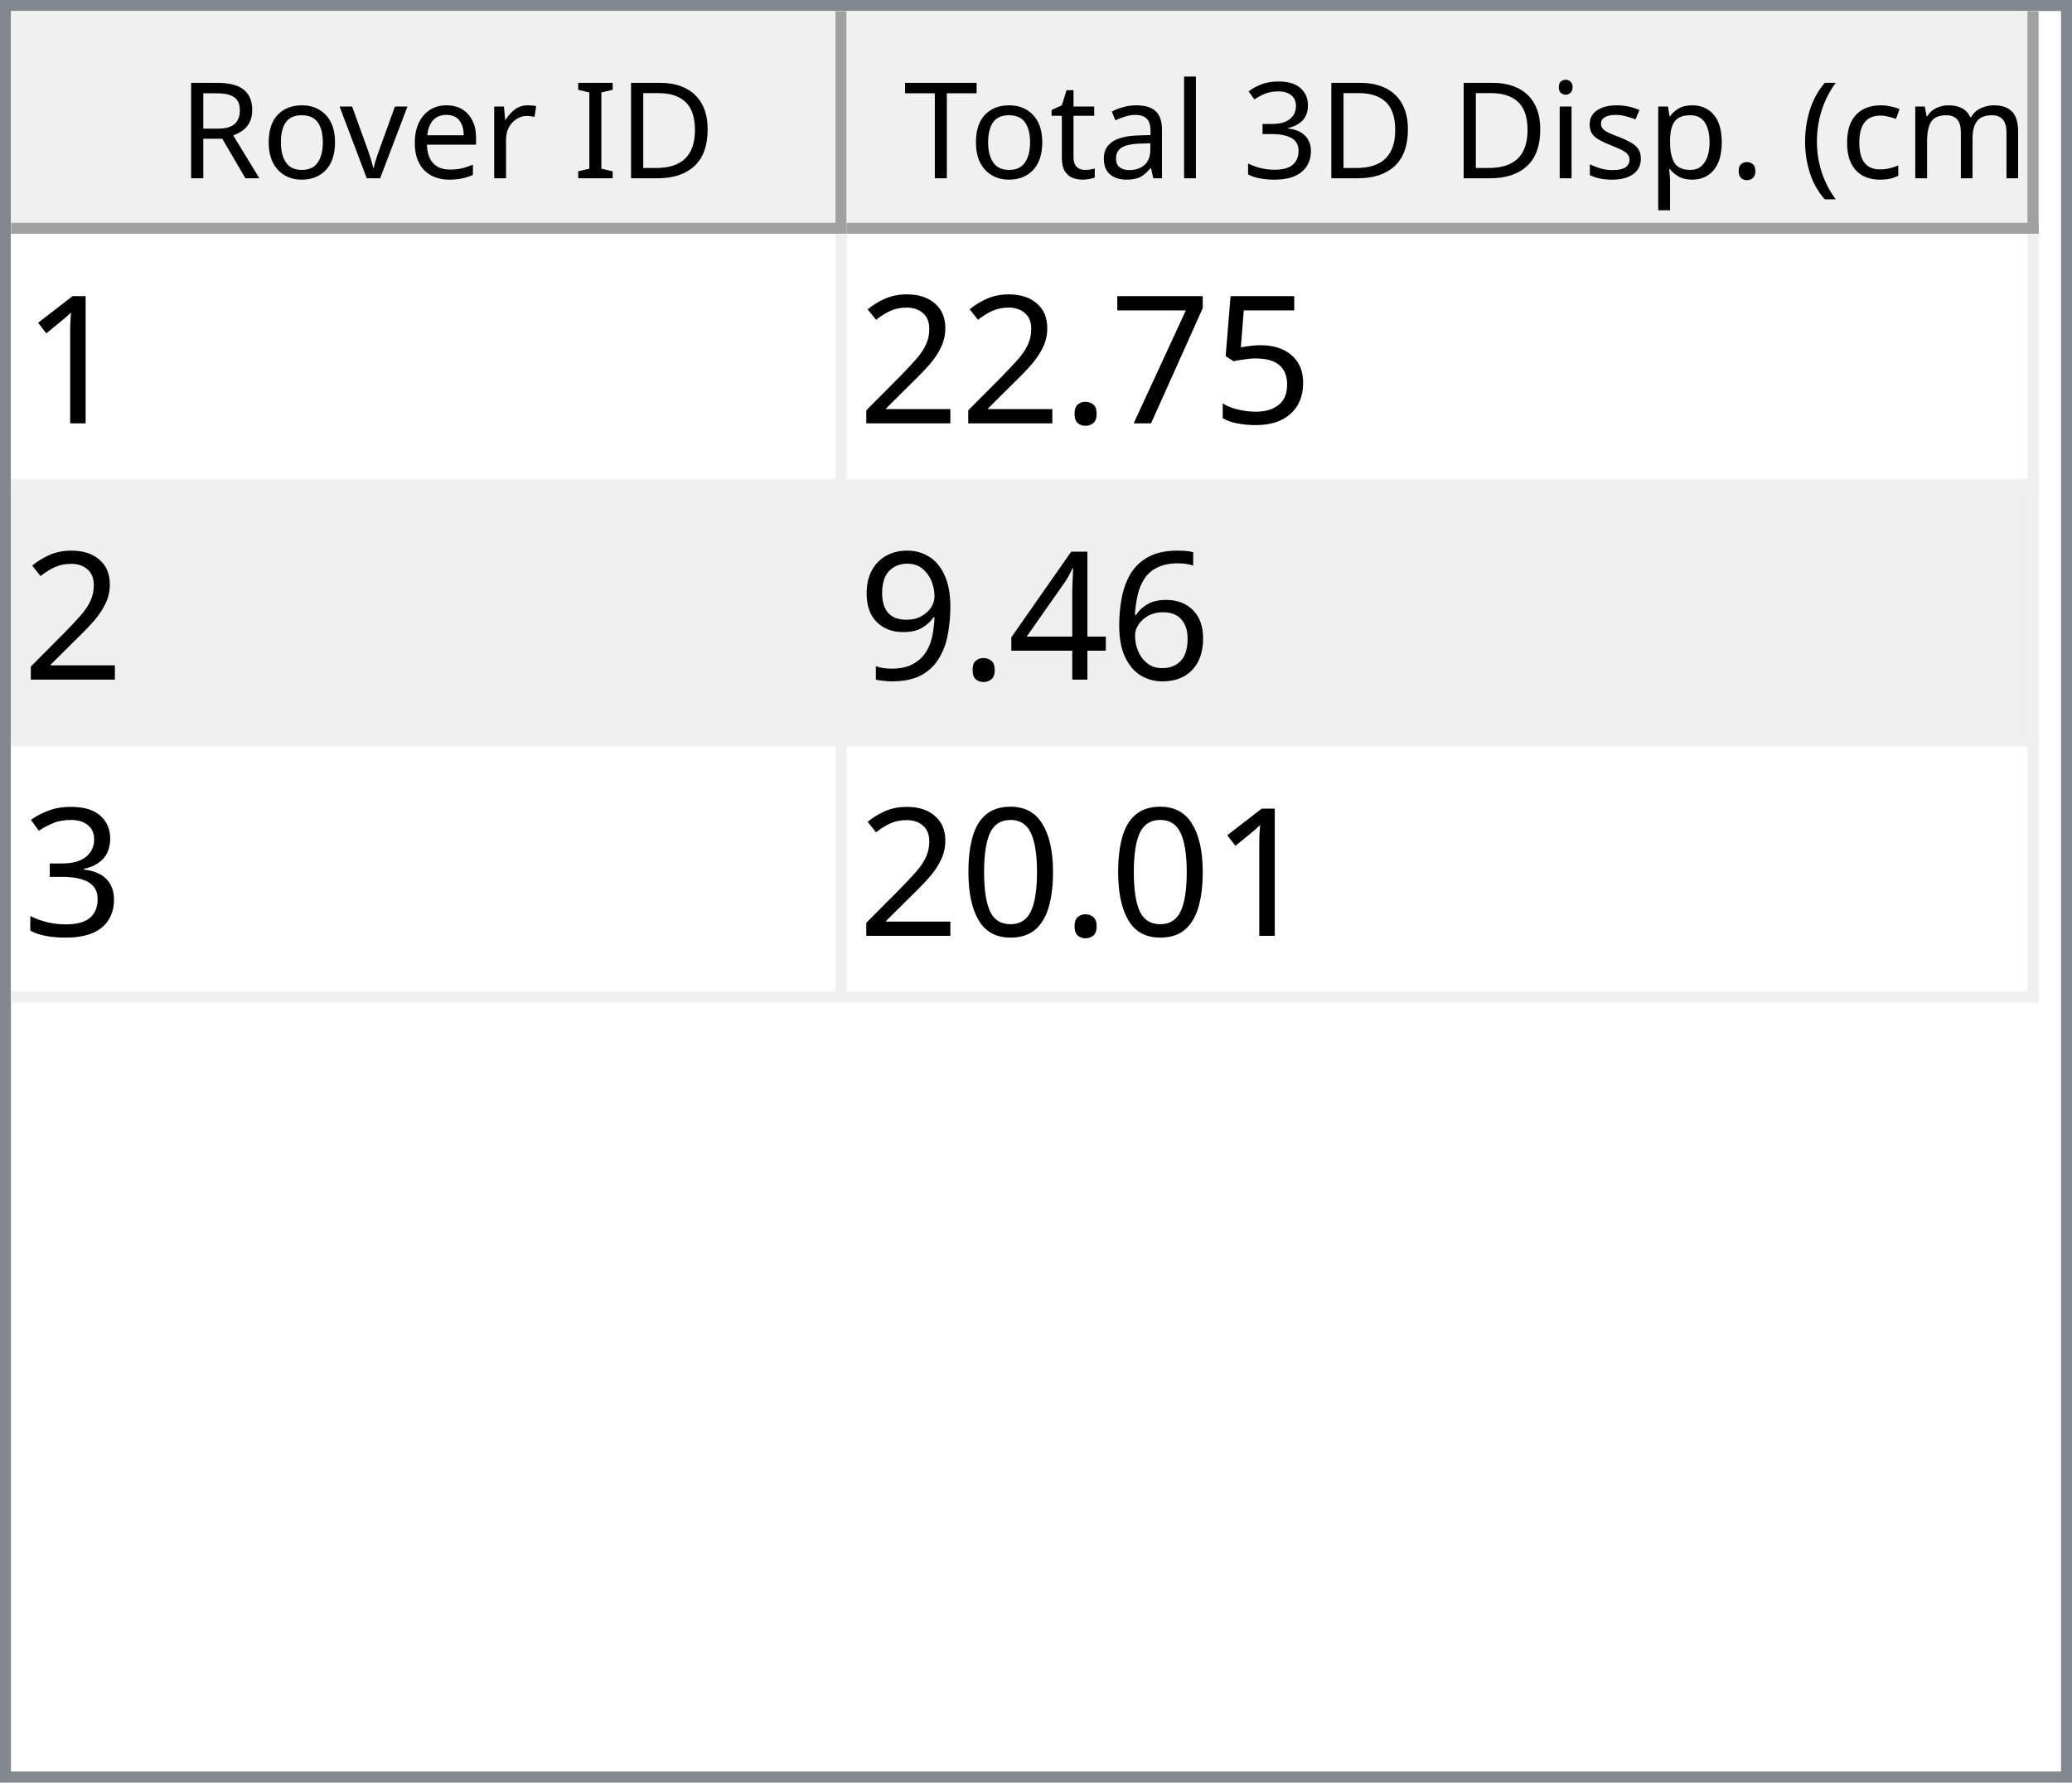
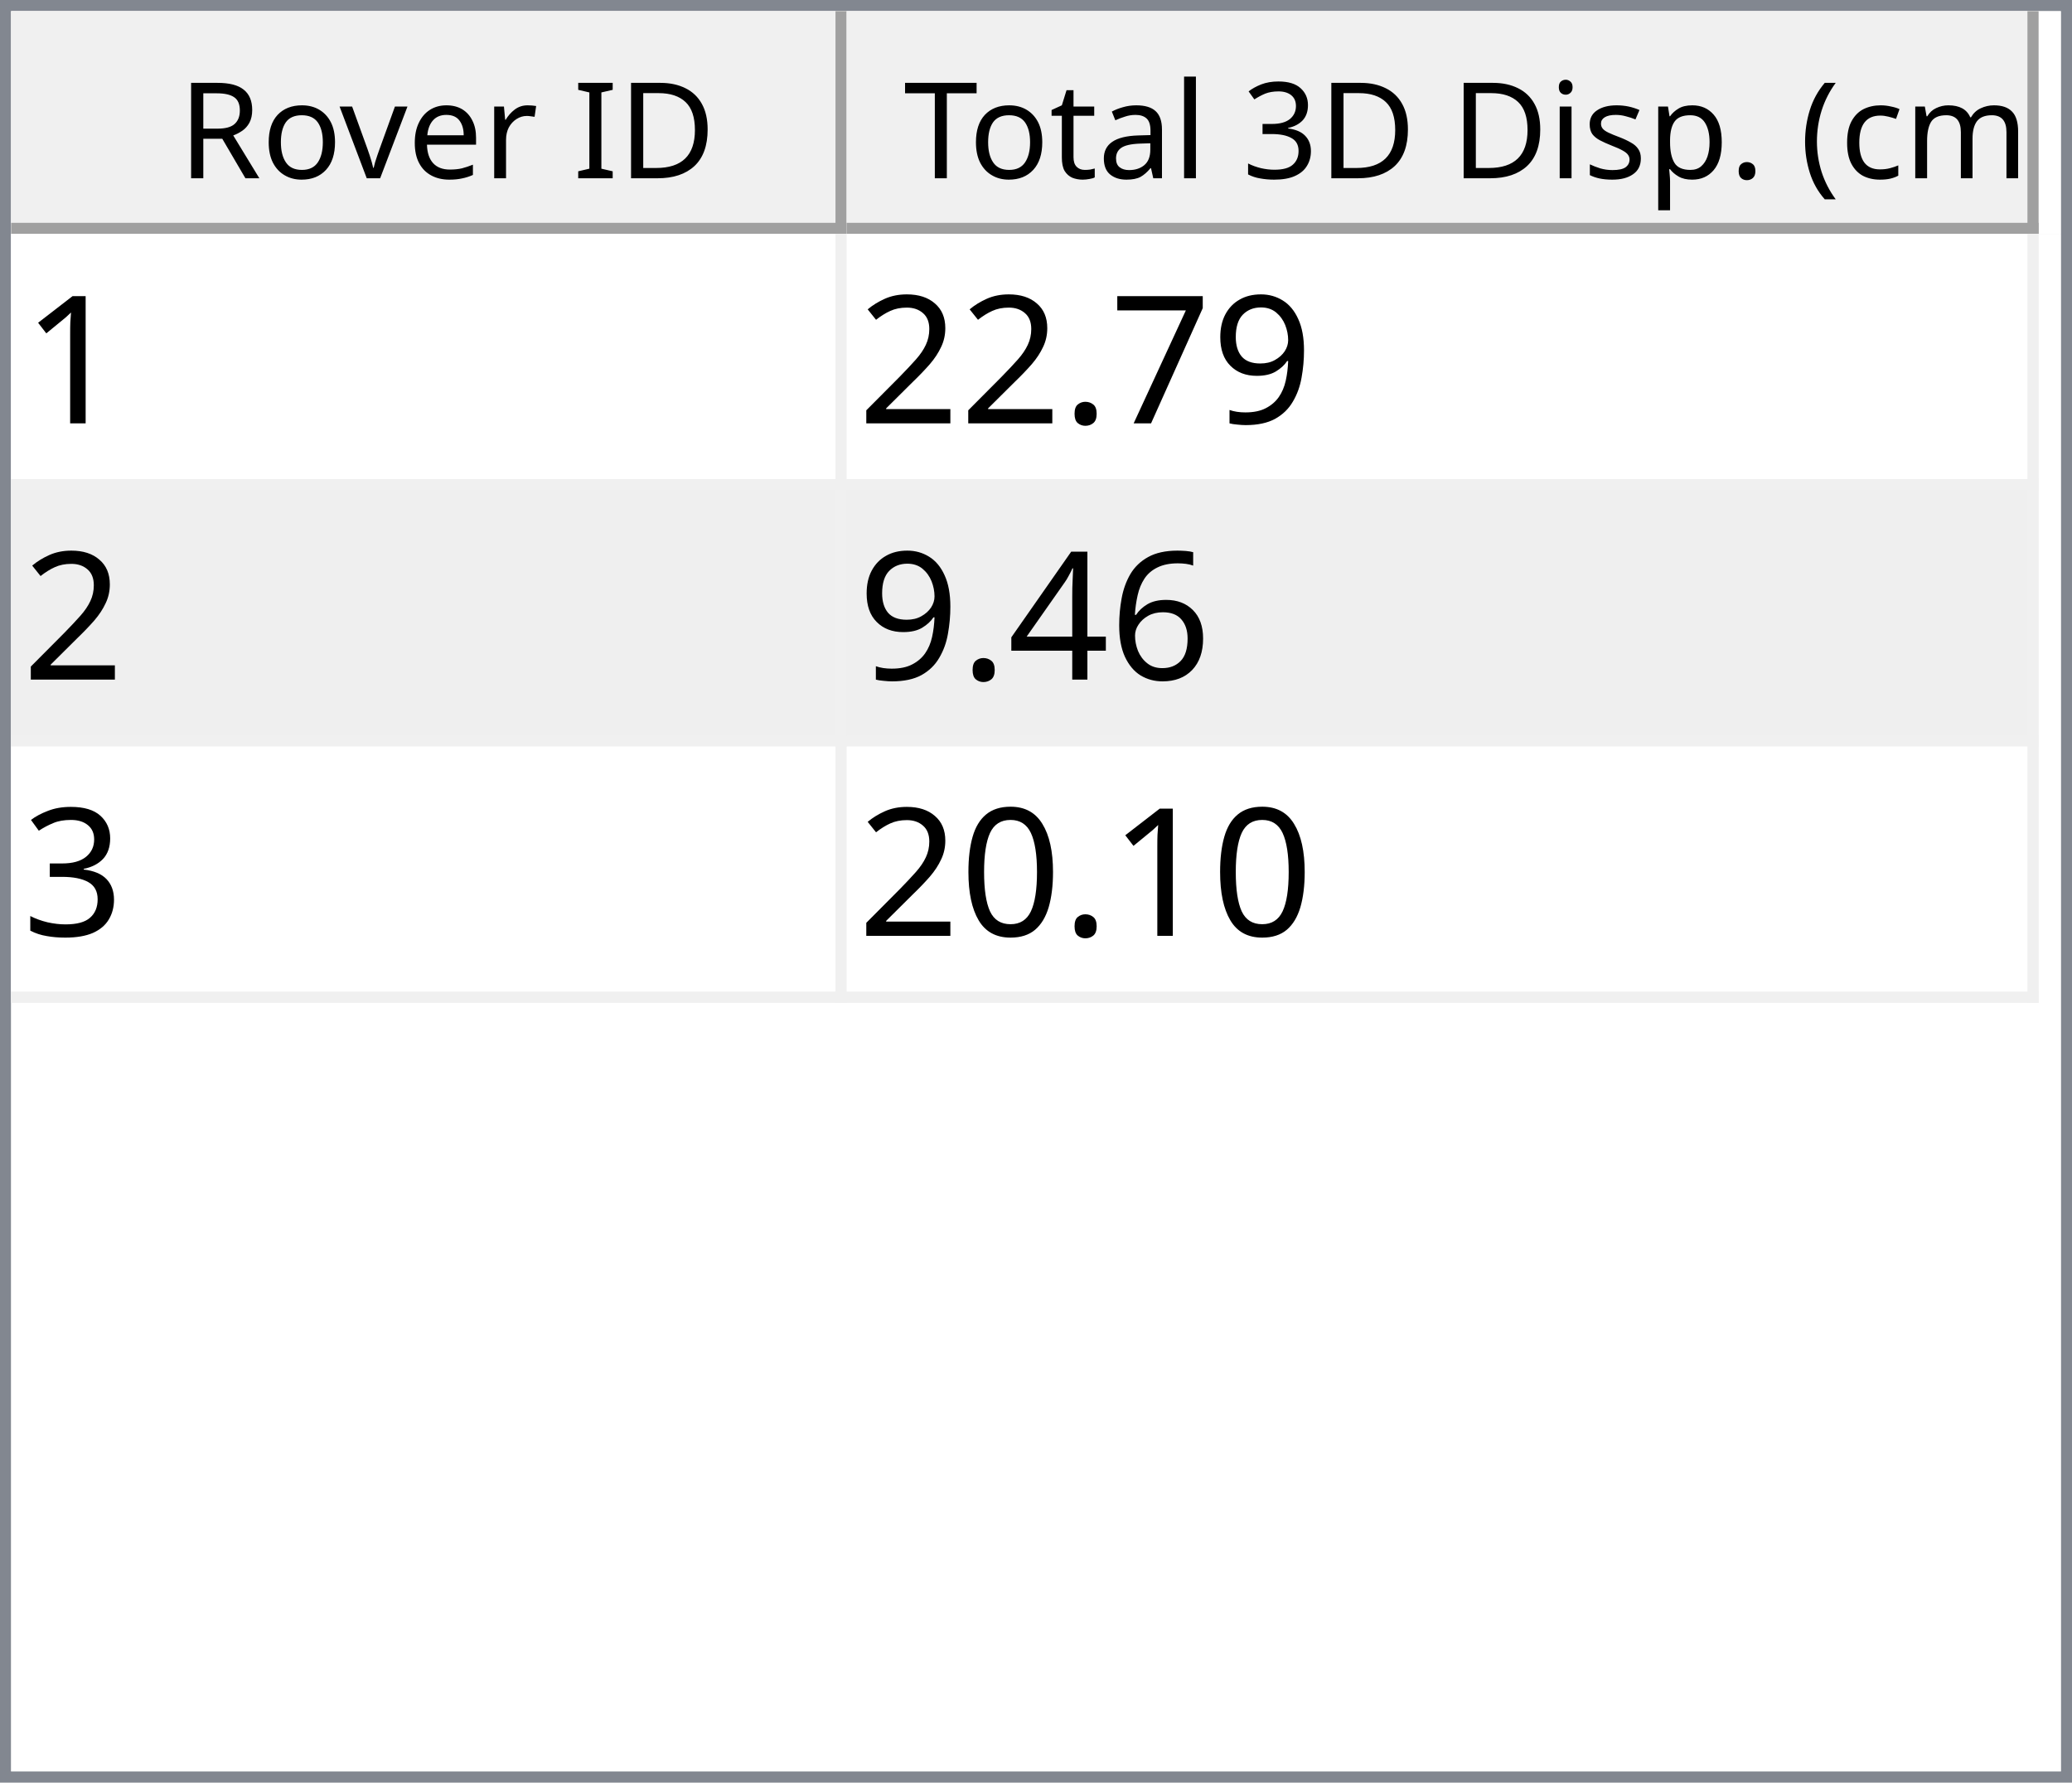
<svg xmlns="http://www.w3.org/2000/svg" style="fill-opacity:1; color-rendering:auto; color-interpolation:auto; text-rendering:auto; stroke:black; stroke-linecap:square; stroke-miterlimit:10; shape-rendering:auto; stroke-opacity:1; fill:black; stroke-dasharray:none; font-weight:normal; stroke-width:1; font-family:'Dialog'; font-style:normal; stroke-linejoin:miter; font-size:12px; stroke-dashoffset:0; image-rendering:auto;" width="186" height="160">
  <defs id="genericDefs" />
  <g>
    <defs id="defs1">
      <clipPath clipPathUnits="userSpaceOnUse" id="clipPath1">
        <path d="M0 0 L186 0 L186 160 L0 160 L0 0 Z" />
      </clipPath>
      <clipPath clipPathUnits="userSpaceOnUse" id="clipPath2">
        <path d="M0 0 L0 160 L186 160 L186 0 Z" />
      </clipPath>
      <clipPath clipPathUnits="userSpaceOnUse" id="clipPath3">
        <path d="M0 0 L0 20 L184 20 L184 0 Z" />
      </clipPath>
      <clipPath clipPathUnits="userSpaceOnUse" id="clipPath4">
        <path d="M0 0 L0 20 L75 20 L75 0 Z" />
      </clipPath>
      <clipPath clipPathUnits="userSpaceOnUse" id="clipPath5">
        <path d="M1 1 L1 19 L74 19 L74 1 Z" />
      </clipPath>
      <clipPath clipPathUnits="userSpaceOnUse" id="clipPath6">
        <path d="M0 0 L0 18 L73 18 L73 0 Z" />
      </clipPath>
      <clipPath clipPathUnits="userSpaceOnUse" id="clipPath7">
        <path d="M-0.5 -0.5 L-0.5 19.5 L74.5 19.5 L74.5 -0.5 Z" />
      </clipPath>
      <clipPath clipPathUnits="userSpaceOnUse" id="clipPath8">
        <path d="M0 0 L0 20 L107 20 L107 0 Z" />
      </clipPath>
      <clipPath clipPathUnits="userSpaceOnUse" id="clipPath9">
        <path d="M1 1 L1 19 L106 19 L106 1 Z" />
      </clipPath>
      <clipPath clipPathUnits="userSpaceOnUse" id="clipPath10">
        <path d="M0 0 L0 18 L105 18 L105 0 Z" />
      </clipPath>
      <clipPath clipPathUnits="userSpaceOnUse" id="clipPath11">
        <path d="M-0.5 -0.5 L-0.5 19.5 L106.5 19.5 L106.5 -0.5 Z" />
      </clipPath>
      <clipPath clipPathUnits="userSpaceOnUse" id="clipPath12">
        <path d="M0 0 L0 138 L184 138 L184 0 Z" />
      </clipPath>
      <clipPath clipPathUnits="userSpaceOnUse" id="clipPath13">
        <path d="M0 0 L0 69 L182 69 L182 0 Z" />
      </clipPath>
      <clipPath clipPathUnits="userSpaceOnUse" id="clipPath14">
        <path d="M-0.5 -0.5 L-0.5 68.5 L181.5 68.5 L181.5 -0.5 Z" />
      </clipPath>
      <clipPath clipPathUnits="userSpaceOnUse" id="clipPath15">
        <path d="M0 0 L0 22 L74 22 L74 0 Z" />
      </clipPath>
      <clipPath clipPathUnits="userSpaceOnUse" id="clipPath16">
        <path d="M0 0 L0 22 L106 22 L106 0 Z" />
      </clipPath>
      <font horiz-adv-x="64.551" id="font1">
        <font-face ascent="107.91" descent="25.098" units-per-em="100" style="font-style:normal; font-family:Segoe UI; font-weight:normal;" />
        <missing-glyph horiz-adv-x="64.551" d="M8.109 0 L8.109 68.266 L56.453 68.266 L56.453 0 L8.109 0 ZM15.328 7.234 L49.219 7.234 L49.219 61.031 L15.328 61.031 L15.328 7.234 Z" />
        <glyph unicode="D" horiz-adv-x="70.117" d="M9.188 0 L9.188 70.016 L28.516 70.016 Q65.531 70.016 65.531 35.891 Q65.531 19.672 55.25 9.836 Q44.969 0 27.734 0 L9.188 0 ZM17.391 62.594 L17.391 7.422 L27.828 7.422 Q41.609 7.422 49.273 14.797 Q56.938 22.172 56.938 35.688 Q56.938 62.594 28.328 62.594 L17.391 62.594 Z" />
        <glyph unicode="I" horiz-adv-x="26.611" d="M17.391 0 L9.188 0 L9.188 70.016 L17.391 70.016 L17.391 0 Z" />
        <glyph unicode=" " horiz-adv-x="27.393" d="" />
        <glyph unicode="r" horiz-adv-x="34.766" d="M34.188 41.891 Q32.078 43.5 28.125 43.5 Q23 43.5 19.555 38.672 Q16.109 33.844 16.109 25.484 L16.109 0 L8.109 0 L8.109 50 L16.109 50 L16.109 39.703 L16.312 39.703 Q18.016 44.969 21.531 47.922 Q25.047 50.875 29.391 50.875 Q32.516 50.875 34.188 50.203 L34.188 41.891 Z" />
        <glyph unicode="e" horiz-adv-x="52.295" d="M48.297 23 L12.984 23 Q13.188 14.656 17.484 10.109 Q21.781 5.562 29.297 5.562 Q37.75 5.562 44.828 11.141 L44.828 3.609 Q38.234 -1.172 27.391 -1.172 Q16.797 -1.172 10.742 5.641 Q4.688 12.453 4.688 24.812 Q4.688 36.469 11.305 43.82 Q17.922 51.172 27.734 51.172 Q37.547 51.172 42.922 44.828 Q48.297 38.484 48.297 27.203 L48.297 23 ZM40.094 29.781 Q40.047 36.719 36.75 40.578 Q33.453 44.438 27.594 44.438 Q21.922 44.438 17.969 40.383 Q14.016 36.328 13.094 29.781 L40.094 29.781 Z" />
        <glyph unicode="v" horiz-adv-x="47.9" d="M47.406 50 L27.484 0 L19.625 0 L0.688 50 L9.469 50 L22.172 13.672 Q23.578 9.672 23.922 6.688 L24.125 6.688 Q24.609 10.453 25.688 13.484 L38.969 50 L47.406 50 Z" />
        <glyph unicode="o" horiz-adv-x="58.594" d="M29 -1.172 Q17.922 -1.172 11.305 5.836 Q4.688 12.844 4.688 24.422 Q4.688 37.016 11.57 44.094 Q18.453 51.172 30.172 51.172 Q41.359 51.172 47.633 44.289 Q53.906 37.406 53.906 25.203 Q53.906 13.234 47.141 6.031 Q40.375 -1.172 29 -1.172 ZM29.594 44.438 Q21.875 44.438 17.383 39.188 Q12.891 33.938 12.891 24.703 Q12.891 15.828 17.43 10.695 Q21.969 5.562 29.594 5.562 Q37.359 5.562 41.531 10.594 Q45.703 15.625 45.703 24.906 Q45.703 34.281 41.531 39.359 Q37.359 44.438 29.594 44.438 Z" />
        <glyph unicode="R" horiz-adv-x="59.814" d="M59.375 0 L49.609 0 L37.891 19.625 Q36.281 22.359 34.766 24.289 Q33.25 26.219 31.664 27.438 Q30.078 28.656 28.25 29.219 Q26.422 29.781 24.125 29.781 L17.391 29.781 L17.391 0 L9.188 0 L9.188 70.016 L30.078 70.016 Q34.672 70.016 38.555 68.867 Q42.438 67.719 45.289 65.375 Q48.141 63.031 49.758 59.547 Q51.375 56.062 51.375 51.375 Q51.375 47.703 50.273 44.656 Q49.172 41.609 47.148 39.211 Q45.125 36.812 42.266 35.133 Q39.406 33.453 35.844 32.516 L35.844 32.328 Q37.594 31.547 38.891 30.547 Q40.188 29.547 41.359 28.18 Q42.531 26.812 43.68 25.078 Q44.828 23.344 46.234 21.047 L59.375 0 ZM17.391 62.594 L17.391 37.203 L28.516 37.203 Q31.594 37.203 34.203 38.133 Q36.812 39.062 38.719 40.797 Q40.625 42.531 41.703 45.047 Q42.781 47.562 42.781 50.688 Q42.781 56.297 39.141 59.445 Q35.5 62.594 28.609 62.594 L17.391 62.594 Z" />
        <glyph unicode=")" horiz-adv-x="30.176" d="M8.297 -15.922 L1.172 -15.922 Q16.406 2.344 16.406 26.812 Q16.406 51.469 1.078 70.016 L8.297 70.016 Q23.531 52.156 23.531 26.703 Q23.531 1.375 8.297 -15.922 Z" />
        <glyph unicode="m" horiz-adv-x="86.133" d="M79.109 0 L71.094 0 L71.094 28.719 Q71.094 37.016 68.531 40.727 Q65.969 44.438 59.906 44.438 Q54.781 44.438 51.195 39.75 Q47.609 35.062 47.609 28.516 L47.609 0 L39.594 0 L39.594 29.688 Q39.594 44.438 28.219 44.438 Q22.953 44.438 19.531 40.016 Q16.109 35.594 16.109 28.516 L16.109 0 L8.109 0 L8.109 50 L16.109 50 L16.109 42.094 L16.312 42.094 Q21.625 51.172 31.844 51.172 Q36.969 51.172 40.773 48.312 Q44.578 45.453 46 40.828 Q51.562 51.172 62.594 51.172 Q79.109 51.172 79.109 30.812 L79.109 0 Z" />
        <glyph unicode="c" horiz-adv-x="46.191" d="M42.188 2.297 Q36.422 -1.172 28.516 -1.172 Q17.828 -1.172 11.258 5.789 Q4.688 12.75 4.688 23.828 Q4.688 36.188 11.766 43.68 Q18.844 51.172 30.672 51.172 Q37.25 51.172 42.281 48.734 L42.281 40.531 Q36.719 44.438 30.375 44.438 Q22.703 44.438 17.797 38.945 Q12.891 33.453 12.891 24.516 Q12.891 15.719 17.508 10.641 Q22.125 5.562 29.891 5.562 Q36.422 5.562 42.188 9.906 L42.188 2.297 Z" />
        <glyph unicode="(" horiz-adv-x="30.176" d="M29.109 -15.922 L21.969 -15.922 Q6.844 1.375 6.844 26.703 Q6.844 52.156 21.969 70.016 L29.203 70.016 Q13.875 51.469 13.875 26.812 Q13.875 2.344 29.109 -15.922 Z" />
        <glyph unicode="." horiz-adv-x="21.68" d="M10.891 -1.078 Q8.641 -1.078 7.055 0.539 Q5.469 2.156 5.469 4.391 Q5.469 6.641 7.055 8.273 Q8.641 9.906 10.891 9.906 Q13.188 9.906 14.797 8.273 Q16.406 6.641 16.406 4.391 Q16.406 2.156 14.797 0.539 Q13.188 -1.078 10.891 -1.078 Z" />
        <glyph unicode="p" horiz-adv-x="58.789" d="M16.312 7.234 L16.109 7.234 L16.109 -23 L8.109 -23 L8.109 50 L16.109 50 L16.109 41.219 L16.312 41.219 Q22.219 51.172 33.594 51.172 Q43.266 51.172 48.688 44.461 Q54.109 37.75 54.109 26.469 Q54.109 13.922 48 6.375 Q41.891 -1.172 31.297 -1.172 Q21.578 -1.172 16.312 7.234 ZM16.109 27.391 L16.109 20.406 Q16.109 14.203 20.141 9.883 Q24.172 5.562 30.375 5.562 Q37.641 5.562 41.773 11.133 Q45.906 16.703 45.906 26.609 Q45.906 34.969 42.047 39.703 Q38.188 44.438 31.594 44.438 Q24.609 44.438 20.359 39.578 Q16.109 34.719 16.109 27.391 Z" />
        <glyph unicode="s" horiz-adv-x="42.432" d="M5.078 1.812 L5.078 10.406 Q11.625 5.562 19.484 5.562 Q30.031 5.562 30.031 12.594 Q30.031 14.594 29.125 15.992 Q28.219 17.391 26.68 18.461 Q25.141 19.531 23.07 20.383 Q21 21.234 18.609 22.172 Q15.281 23.484 12.766 24.828 Q10.25 26.172 8.57 27.859 Q6.891 29.547 6.031 31.695 Q5.172 33.844 5.172 36.719 Q5.172 40.234 6.789 42.945 Q8.406 45.656 11.086 47.484 Q13.766 49.312 17.211 50.242 Q20.656 51.172 24.312 51.172 Q30.812 51.172 35.938 48.922 L35.938 40.828 Q30.422 44.438 23.25 44.438 Q21 44.438 19.195 43.922 Q17.391 43.406 16.094 42.477 Q14.797 41.547 14.086 40.258 Q13.375 38.969 13.375 37.406 Q13.375 35.453 14.086 34.133 Q14.797 32.812 16.164 31.789 Q17.531 30.766 19.484 29.938 Q21.438 29.109 23.922 28.125 Q27.25 26.859 29.883 25.516 Q32.516 24.172 34.375 22.484 Q36.234 20.797 37.234 18.602 Q38.234 16.406 38.234 13.375 Q38.234 9.672 36.602 6.938 Q34.969 4.203 32.234 2.398 Q29.5 0.594 25.93 -0.289 Q22.359 -1.172 18.453 -1.172 Q10.75 -1.172 5.078 1.812 Z" />
        <glyph unicode="i" horiz-adv-x="24.219" d="M12.203 62.703 Q10.062 62.703 8.547 64.164 Q7.031 65.625 7.031 67.875 Q7.031 70.125 8.547 71.609 Q10.062 73.094 12.203 73.094 Q14.406 73.094 15.945 71.609 Q17.484 70.125 17.484 67.875 Q17.484 65.719 15.945 64.211 Q14.406 62.703 12.203 62.703 ZM16.109 0 L8.109 0 L8.109 50 L16.109 50 L16.109 0 Z" />
        <glyph unicode="3" horiz-adv-x="53.906" d="M46.531 19.828 Q46.531 15.094 44.75 11.211 Q42.969 7.328 39.719 4.57 Q36.469 1.812 31.93 0.297 Q27.391 -1.219 21.922 -1.219 Q11.922 -1.219 6 2.594 L6 11.188 Q13.094 5.609 22.219 5.609 Q25.875 5.609 28.828 6.539 Q31.781 7.469 33.906 9.227 Q36.031 10.984 37.18 13.477 Q38.328 15.969 38.328 19.094 Q38.328 32.812 18.797 32.812 L12.984 32.812 L12.984 39.594 L18.5 39.594 Q35.797 39.594 35.797 52.484 Q35.797 64.406 22.609 64.406 Q15.188 64.406 8.688 59.422 L8.688 67.188 Q15.375 71.188 24.609 71.188 Q29 71.188 32.57 69.969 Q36.141 68.75 38.68 66.555 Q41.219 64.359 42.609 61.281 Q44 58.203 44 54.5 Q44 40.672 30.031 36.719 L30.031 36.531 Q33.594 36.141 36.625 34.797 Q39.656 33.453 41.852 31.305 Q44.047 29.156 45.289 26.25 Q46.531 23.344 46.531 19.828 Z" />
        <glyph unicode="l" horiz-adv-x="24.219" d="M16.109 0 L8.109 0 L8.109 74.031 L16.109 74.031 L16.109 0 Z" />
        <glyph unicode="a" horiz-adv-x="50.879" d="M43.891 0 L35.891 0 L35.891 7.812 L35.688 7.812 Q30.469 -1.172 20.312 -1.172 Q12.844 -1.172 8.617 2.781 Q4.391 6.734 4.391 13.281 Q4.391 27.297 20.906 29.594 L35.891 31.688 Q35.891 44.438 25.594 44.438 Q16.547 44.438 9.281 38.281 L9.281 46.484 Q16.656 51.172 26.266 51.172 Q43.891 51.172 43.891 32.516 L43.891 0 ZM35.891 25.297 L23.828 23.641 Q18.266 22.859 15.43 20.875 Q12.594 18.891 12.594 13.875 Q12.594 10.203 15.211 7.883 Q17.828 5.562 22.172 5.562 Q28.125 5.562 32.008 9.742 Q35.891 13.922 35.891 20.312 L35.891 25.297 Z" />
        <glyph unicode="t" horiz-adv-x="33.887" d="M31.297 0.484 Q28.469 -1.078 23.828 -1.078 Q10.688 -1.078 10.688 13.578 L10.688 43.172 L2.094 43.172 L2.094 50 L10.688 50 L10.688 62.203 L18.703 64.797 L18.703 50 L31.297 50 L31.297 43.172 L18.703 43.172 L18.703 14.984 Q18.703 9.969 20.414 7.82 Q22.125 5.672 26.078 5.672 Q29.109 5.672 31.297 7.328 L31.297 0.484 Z" />
        <glyph unicode="T" horiz-adv-x="52.393" d="M50.594 62.594 L30.375 62.594 L30.375 0 L22.172 0 L22.172 62.594 L2 62.594 L2 70.016 L50.594 70.016 L50.594 62.594 Z" />
      </font>
      <font horiz-adv-x="75.0" id="font2">
        <font-face ascent="100.537" descent="21.973" units-per-em="100" style="font-style:normal; font-family:sans-serif; font-weight:normal;" />
        <missing-glyph horiz-adv-x="75.0" d="M12.5 0 L12.5 62.5 L62.5 62.5 L62.5 0 L12.5 0 ZM14.062 1.562 L60.938 1.562 L60.938 60.938 L14.062 60.938 L14.062 1.562 Z" />
        <glyph unicode="1" horiz-adv-x="55.615" d="M37.25 0 L28.469 0 L28.469 56 Q25.297 52.984 20.141 49.953 Q14.984 46.922 10.891 45.406 L10.891 53.906 Q18.266 57.375 23.781 62.305 Q29.297 67.234 31.594 71.875 L37.25 71.875 L37.25 0 Z" />
-         <glyph unicode="5" horiz-adv-x="55.615" d="M4.156 18.75 L13.375 19.531 Q14.406 12.797 18.141 9.398 Q21.875 6 27.156 6 Q33.5 6 37.891 10.789 Q42.281 15.578 42.281 23.484 Q42.281 31 38.062 35.352 Q33.844 39.703 27 39.703 Q22.75 39.703 19.336 37.773 Q15.922 35.844 13.969 32.766 L5.719 33.844 L12.641 70.609 L48.25 70.609 L48.25 62.203 L19.672 62.203 L15.828 42.969 Q22.266 47.469 29.344 47.469 Q38.719 47.469 45.164 40.969 Q51.609 34.469 51.609 24.266 Q51.609 14.547 45.953 7.469 Q39.062 -1.219 27.156 -1.219 Q17.391 -1.219 11.211 4.25 Q5.031 9.719 4.156 18.75 Z" />
+         <glyph unicode="9" horiz-adv-x="55.615" d="M5.469 16.547 L13.922 17.328 Q14.984 11.375 18.016 8.688 Q21.047 6 25.781 6 Q29.828 6 32.883 7.859 Q35.938 9.719 37.891 12.82 Q39.844 15.922 41.164 21.195 Q42.484 26.469 42.484 31.938 Q42.484 32.516 42.438 33.688 Q39.797 29.5 35.234 26.883 Q30.672 24.266 25.344 24.266 Q16.453 24.266 10.305 30.711 Q4.156 37.156 4.156 47.703 Q4.156 58.594 10.578 65.234 Q17 71.875 26.656 71.875 Q33.641 71.875 39.43 68.117 Q45.219 64.359 48.219 57.398 Q51.219 50.438 51.219 37.25 Q51.219 23.531 48.242 15.406 Q45.266 7.281 39.383 3.031 Q33.5 -1.219 25.594 -1.219 Q17.188 -1.219 11.867 3.445 Q6.547 8.109 5.469 16.547 ZM41.453 48.141 Q41.453 55.719 37.43 60.156 Q33.406 64.594 27.734 64.594 Q21.875 64.594 17.531 59.812 Q13.188 55.031 13.188 47.406 Q13.188 40.578 17.312 36.305 Q21.438 32.031 27.484 32.031 Q33.594 32.031 37.523 36.305 Q41.453 40.578 41.453 48.141 Z" />
        <glyph unicode="7" horiz-adv-x="55.615" d="M4.734 62.203 L4.734 70.656 L51.078 70.656 L51.078 63.812 Q44.234 56.547 37.523 44.484 Q30.812 32.422 27.156 19.672 Q24.516 10.688 23.781 0 L14.75 0 Q14.891 8.453 18.062 20.414 Q21.234 32.375 27.172 43.484 Q33.109 54.594 39.797 62.203 L4.734 62.203 Z" />
        <glyph unicode="." horiz-adv-x="27.783" d="M9.078 0 L9.078 10.016 L19.094 10.016 L19.094 0 L9.078 0 Z" />
        <glyph unicode="2" horiz-adv-x="55.615" d="M50.344 8.453 L50.344 0 L3.031 0 Q2.938 3.172 4.047 6.109 Q5.859 10.938 9.836 15.625 Q13.812 20.312 21.344 26.469 Q33.016 36.031 37.117 41.625 Q41.219 47.219 41.219 52.203 Q41.219 57.422 37.477 61.008 Q33.734 64.594 27.734 64.594 Q21.391 64.594 17.578 60.789 Q13.766 56.984 13.719 50.25 L4.688 51.172 Q5.609 61.281 11.664 66.578 Q17.719 71.875 27.938 71.875 Q38.234 71.875 44.242 66.164 Q50.25 60.453 50.25 52 Q50.25 47.703 48.492 43.555 Q46.734 39.406 42.656 34.812 Q38.578 30.219 29.109 22.219 Q21.188 15.578 18.945 13.211 Q16.703 10.844 15.234 8.453 L50.344 8.453 Z" />
        <glyph unicode="6" horiz-adv-x="55.615" d="M49.75 54.047 L41.016 53.375 Q39.844 58.547 37.703 60.891 Q34.125 64.656 28.906 64.656 Q24.703 64.656 21.531 62.312 Q17.391 59.281 14.992 53.469 Q12.594 47.656 12.5 36.922 Q15.672 41.75 20.266 44.094 Q24.859 46.438 29.891 46.438 Q38.672 46.438 44.852 39.969 Q51.031 33.5 51.031 23.25 Q51.031 16.5 48.125 10.719 Q45.219 4.938 40.141 1.859 Q35.062 -1.219 28.609 -1.219 Q17.625 -1.219 10.695 6.859 Q3.766 14.938 3.766 33.5 Q3.766 54.25 11.422 63.672 Q18.109 71.875 29.438 71.875 Q37.891 71.875 43.289 67.141 Q48.688 62.406 49.75 54.047 ZM13.875 23.188 Q13.875 18.656 15.797 14.508 Q17.719 10.359 21.188 8.18 Q24.656 6 28.469 6 Q34.031 6 38.039 10.492 Q42.047 14.984 42.047 22.703 Q42.047 30.125 38.086 34.398 Q34.125 38.672 28.125 38.672 Q22.172 38.672 18.023 34.398 Q13.875 30.125 13.875 23.188 Z" />
        <glyph unicode="4" horiz-adv-x="55.615" d="M32.328 0 L32.328 17.141 L1.266 17.141 L1.266 25.203 L33.938 71.578 L41.109 71.578 L41.109 25.203 L50.781 25.203 L50.781 17.141 L41.109 17.141 L41.109 0 L32.328 0 ZM32.328 25.203 L32.328 57.469 L9.906 25.203 L32.328 25.203 Z" />
-         <glyph unicode="9" horiz-adv-x="55.615" d="M5.469 16.547 L13.922 17.328 Q14.984 11.375 18.016 8.688 Q21.047 6 25.781 6 Q29.828 6 32.883 7.859 Q35.938 9.719 37.891 12.82 Q39.844 15.922 41.164 21.195 Q42.484 26.469 42.484 31.938 Q42.484 32.516 42.438 33.688 Q39.797 29.5 35.234 26.883 Q30.672 24.266 25.344 24.266 Q16.453 24.266 10.305 30.711 Q4.156 37.156 4.156 47.703 Q4.156 58.594 10.578 65.234 Q17 71.875 26.656 71.875 Q33.641 71.875 39.43 68.117 Q45.219 64.359 48.219 57.398 Q51.219 50.438 51.219 37.25 Q51.219 23.531 48.242 15.406 Q45.266 7.281 39.383 3.031 Q33.5 -1.219 25.594 -1.219 Q17.188 -1.219 11.867 3.445 Q6.547 8.109 5.469 16.547 ZM41.453 48.141 Q41.453 55.719 37.43 60.156 Q33.406 64.594 27.734 64.594 Q21.875 64.594 17.531 59.812 Q13.188 55.031 13.188 47.406 Q13.188 40.578 17.312 36.305 Q21.438 32.031 27.484 32.031 Q33.594 32.031 37.523 36.305 Q41.453 40.578 41.453 48.141 Z" />
        <glyph unicode="3" horiz-adv-x="55.615" d="M4.203 18.891 L12.984 20.062 Q14.5 12.594 18.141 9.297 Q21.781 6 27 6 Q33.203 6 37.477 10.297 Q41.75 14.594 41.75 20.953 Q41.75 27 37.797 30.93 Q33.844 34.859 27.734 34.859 Q25.25 34.859 21.531 33.891 L22.516 41.609 Q23.391 41.5 23.922 41.5 Q29.547 41.5 34.039 44.43 Q38.531 47.359 38.531 53.469 Q38.531 58.297 35.258 61.477 Q31.984 64.656 26.812 64.656 Q21.688 64.656 18.266 61.43 Q14.844 58.203 13.875 51.766 L5.078 53.328 Q6.688 62.156 12.398 67.016 Q18.109 71.875 26.609 71.875 Q32.469 71.875 37.398 69.359 Q42.328 66.844 44.945 62.5 Q47.562 58.156 47.562 53.266 Q47.562 48.641 45.07 44.828 Q42.578 41.016 37.703 38.766 Q44.047 37.312 47.562 32.695 Q51.078 28.078 51.078 21.141 Q51.078 11.766 44.242 5.25 Q37.406 -1.266 26.953 -1.266 Q17.531 -1.266 11.305 4.352 Q5.078 9.969 4.203 18.891 Z" />
        <glyph unicode="0" horiz-adv-x="55.615" d="M4.156 35.297 Q4.156 48 6.766 55.742 Q9.375 63.484 14.523 67.68 Q19.672 71.875 27.484 71.875 Q33.25 71.875 37.594 69.555 Q41.938 67.234 44.773 62.867 Q47.609 58.5 49.219 52.227 Q50.828 45.953 50.828 35.297 Q50.828 22.703 48.242 14.969 Q45.656 7.234 40.508 3.008 Q35.359 -1.219 27.484 -1.219 Q17.141 -1.219 11.234 6.203 Q4.156 15.141 4.156 35.297 ZM13.188 35.297 Q13.188 17.672 17.312 11.836 Q21.438 6 27.484 6 Q33.547 6 37.672 11.859 Q41.797 17.719 41.797 35.297 Q41.797 52.984 37.672 58.789 Q33.547 64.594 27.391 64.594 Q21.344 64.594 17.719 59.469 Q13.188 52.938 13.188 35.297 Z" />
      </font>
    </defs>
    <g style="fill:white; stroke:white;">
      <rect x="0" y="0" width="186" style="clip-path:url(#clipPath1); stroke:none;" height="160" />
    </g>
    <g style="fill:white; text-rendering:optimizeSpeed; color-rendering:optimizeSpeed; image-rendering:optimizeSpeed; shape-rendering:crispEdges; stroke:white; color-interpolation:sRGB;">
      <rect x="0" width="186" height="160" y="0" style="stroke:none;" />
      <path style="stroke:none;" d="M0 160 L186 160 L186 0 L0 0 Z" />
    </g>
    <g style="fill:rgb(240,240,240); font-family:'Segoe UI'; stroke:rgb(240,240,240);">
      <rect x="0" y="0" width="186" style="clip-path:url(#clipPath2); stroke:none;" height="160" />
    </g>
    <g style="fill:rgb(130,135,144); font-family:'Segoe UI'; stroke:rgb(130,135,144);">
      <path d="M0 0 L186 0 L186 160 L0 160 L0 0 ZM1 1 L185 1 L185 159 L1 159 L1 1 Z" style="fill-rule:evenodd; clip-path:url(#clipPath2); stroke:none;" />
    </g>
    <g style="fill:white; font-family:'Segoe UI'; stroke:white;" transform="translate(1,1)">
      <rect x="0" y="0" width="184" style="clip-path:url(#clipPath3); stroke:none;" height="20" />
    </g>
    <g style="fill:rgb(240,240,240); font-family:'Segoe UI'; stroke:rgb(240,240,240);" transform="translate(1,1)">
      <rect x="0" y="0" width="75" style="clip-path:url(#clipPath4); stroke:none;" height="20" />
    </g>
    <g style="font-family:'Segoe UI';" transform="translate(2,2)">
      <text x="14" xml:space="preserve" y="14" style="clip-path:url(#clipPath6); stroke:none;">Rover ID</text>
    </g>
    <g style="fill:rgb(160,160,160); font-family:'Segoe UI'; stroke:rgb(160,160,160); stroke-linejoin:bevel;" transform="translate(1.5,1.5)">
      <line x1="74" x2="74" y1="0" style="fill:none; clip-path:url(#clipPath7);" y2="19" />
    </g>
    <g style="fill:rgb(160,160,160); font-family:'Segoe UI'; stroke:rgb(160,160,160); stroke-linejoin:bevel;" transform="matrix(1,0,0,1,1,1) translate(0.5,0.5)">
      <line x1="0" x2="74" y1="19" style="fill:none; clip-path:url(#clipPath7);" y2="19" />
    </g>
    <g style="fill:rgb(240,240,240); font-family:'Segoe UI'; stroke:rgb(240,240,240);" transform="translate(76,1)">
      <rect x="0" y="0" width="107" style="clip-path:url(#clipPath8); stroke:none;" height="20" />
    </g>
    <g style="font-family:'Segoe UI';" transform="translate(77,2)">
      <text x="1" xml:space="preserve" y="14" style="clip-path:url(#clipPath10); stroke:none;"> Total 3D Disp. (cm)</text>
    </g>
    <g style="fill:rgb(160,160,160); font-family:'Segoe UI'; stroke:rgb(160,160,160); stroke-linejoin:bevel;" transform="translate(76.5,1.5)">
      <line x1="106" x2="106" y1="0" style="fill:none; clip-path:url(#clipPath11);" y2="19" />
    </g>
    <g style="fill:rgb(160,160,160); font-family:'Segoe UI'; stroke:rgb(160,160,160); stroke-linejoin:bevel;" transform="matrix(1,0,0,1,76,1) translate(0.5,0.5)">
      <line x1="0" x2="106" y1="19" style="fill:none; clip-path:url(#clipPath11);" y2="19" />
    </g>
    <g style="fill:white; font-family:'Segoe UI'; stroke:white;" transform="translate(1,21)">
      <rect x="0" y="0" width="184" style="clip-path:url(#clipPath12); stroke:none;" height="138" />
    </g>
    <g style="fill:rgb(240,240,240); font-size:16px; font-family:sans-serif; stroke:rgb(240,240,240);" transform="translate(1,21)">
      <rect x="0" y="0" width="182" style="clip-path:url(#clipPath13); stroke:none;" height="69" />
      <line transform="translate(0.5,0.5)" x1="0" x2="181" y1="22" style="clip-path:url(#clipPath14); fill:none; stroke-linejoin:bevel;" y2="22" />
    </g>
    <g transform="matrix(1,0,0,1,1,21) translate(0.5,0.5)" style="fill:rgb(240,240,240); font-size:16px; font-family:sans-serif; stroke:rgb(240,240,240); stroke-linejoin:bevel;">
      <line x1="0" x2="181" y1="45" style="fill:none; clip-path:url(#clipPath14);" y2="45" />
    </g>
    <g transform="matrix(1,0,0,1,1,21) translate(0.5,0.5)" style="fill:rgb(240,240,240); font-size:16px; font-family:sans-serif; stroke:rgb(240,240,240); stroke-linejoin:bevel;">
      <line x1="0" x2="181" y1="68" style="fill:none; clip-path:url(#clipPath14);" y2="68" />
    </g>
    <g transform="matrix(1,0,0,1,1,21) translate(0.5,0.5)" style="fill:rgb(240,240,240); font-size:16px; font-family:sans-serif; stroke:rgb(240,240,240); stroke-linejoin:bevel;">
      <line x1="74" x2="74" y1="0" style="fill:none; clip-path:url(#clipPath14);" y2="68" />
    </g>
    <g transform="matrix(1,0,0,1,1,21) translate(0.5,0.5)" style="fill:rgb(240,240,240); font-size:16px; font-family:sans-serif; stroke:rgb(240,240,240); stroke-linejoin:bevel;">
      <line x1="181" x2="181" y1="0" style="fill:none; clip-path:url(#clipPath14);" y2="68" />
    </g>
    <g style="fill:white; font-size:16px; font-family:sans-serif; stroke:white;" transform="matrix(1,0,0,1,1,21)">
      <rect x="0" y="0" width="74" style="clip-path:url(#clipPath15); stroke:none;" height="22" />
      <text x="1" y="17" style="fill:black; clip-path:url(#clipPath15); stroke:none;" xml:space="preserve">1</text>
    </g>
    <g style="fill:white; font-size:16px; font-family:sans-serif; stroke:white;" transform="matrix(1,0,0,1,1,21) translate(75,0)">
      <rect x="0" y="0" width="106" style="clip-path:url(#clipPath16); stroke:none;" height="22" />
-       <text x="1" y="17" style="fill:black; clip-path:url(#clipPath16); stroke:none;" xml:space="preserve">22.75</text>
+       <text x="1" y="17" style="fill:black; clip-path:url(#clipPath16); stroke:none;" xml:space="preserve">22.79</text>
    </g>
    <g style="fill:rgb(239,239,239); font-size:16px; font-family:sans-serif; stroke:rgb(239,239,239);" transform="matrix(1,0,0,1,1,21) translate(0,23)">
      <rect x="0" y="0" width="74" style="clip-path:url(#clipPath15); stroke:none;" height="22" />
      <text x="1" y="17" style="fill:black; clip-path:url(#clipPath15); stroke:none;" xml:space="preserve">2</text>
    </g>
    <g style="fill:rgb(239,239,239); font-size:16px; font-family:sans-serif; stroke:rgb(239,239,239);" transform="matrix(1,0,0,1,1,21) translate(75,23)">
      <rect x="0" y="0" width="106" style="clip-path:url(#clipPath16); stroke:none;" height="22" />
      <text x="1" y="17" style="fill:black; clip-path:url(#clipPath16); stroke:none;" xml:space="preserve">9.46</text>
    </g>
    <g style="fill:white; font-size:16px; font-family:sans-serif; stroke:white;" transform="matrix(1,0,0,1,1,21) translate(0,46)">
      <rect x="0" y="0" width="74" style="clip-path:url(#clipPath15); stroke:none;" height="22" />
      <text x="1" y="17" style="fill:black; clip-path:url(#clipPath15); stroke:none;" xml:space="preserve">3</text>
    </g>
    <g style="fill:white; font-size:16px; font-family:sans-serif; stroke:white;" transform="matrix(1,0,0,1,1,21) translate(75,46)">
      <rect x="0" y="0" width="106" style="clip-path:url(#clipPath16); stroke:none;" height="22" />
-       <text x="1" y="17" style="fill:black; clip-path:url(#clipPath16); stroke:none;" xml:space="preserve">20.01</text>
+       <text x="1" y="17" style="fill:black; clip-path:url(#clipPath16); stroke:none;" xml:space="preserve">20.10</text>
    </g>
  </g>
</svg>
